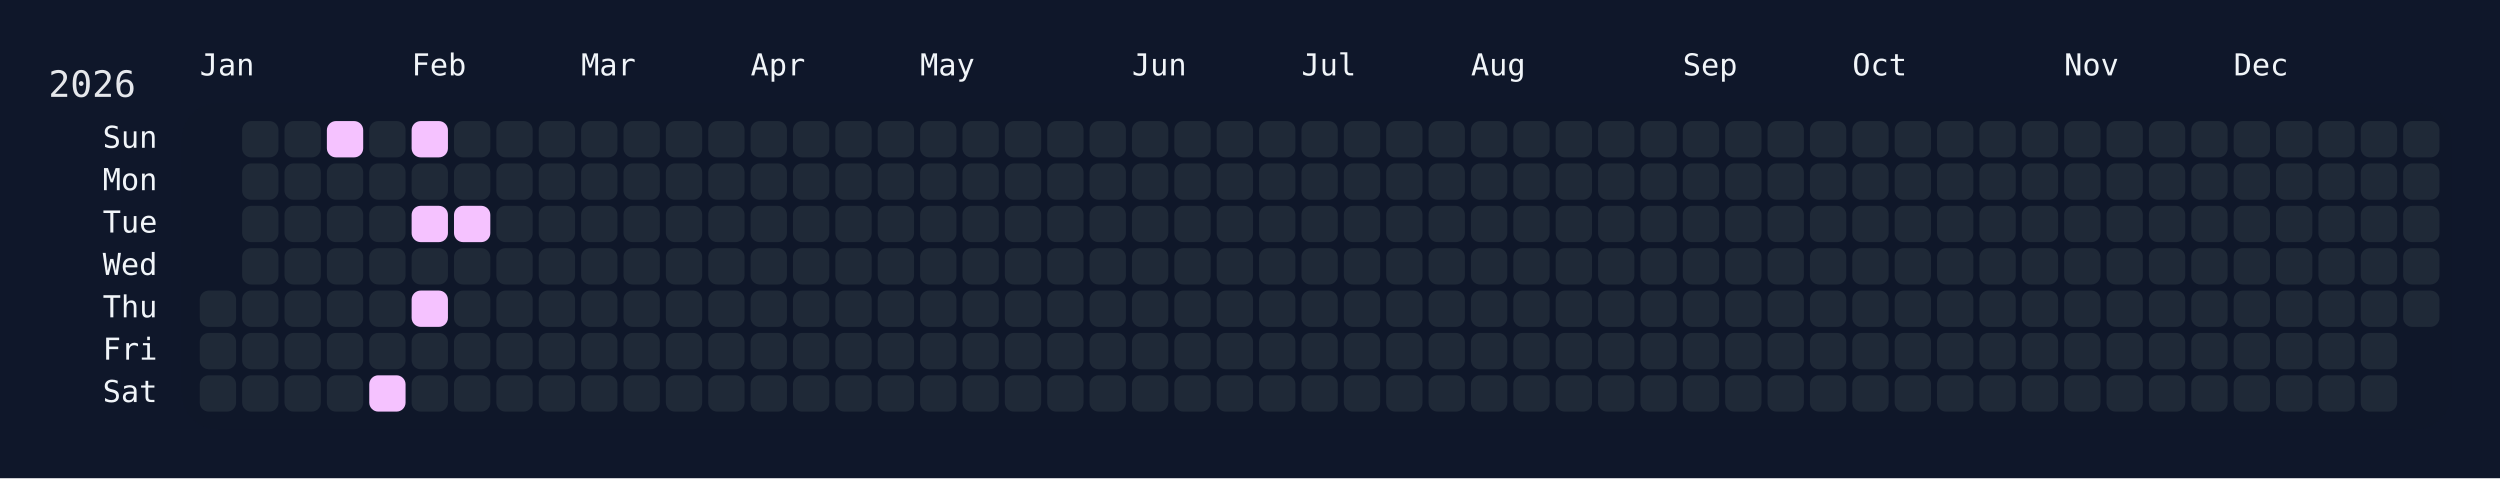
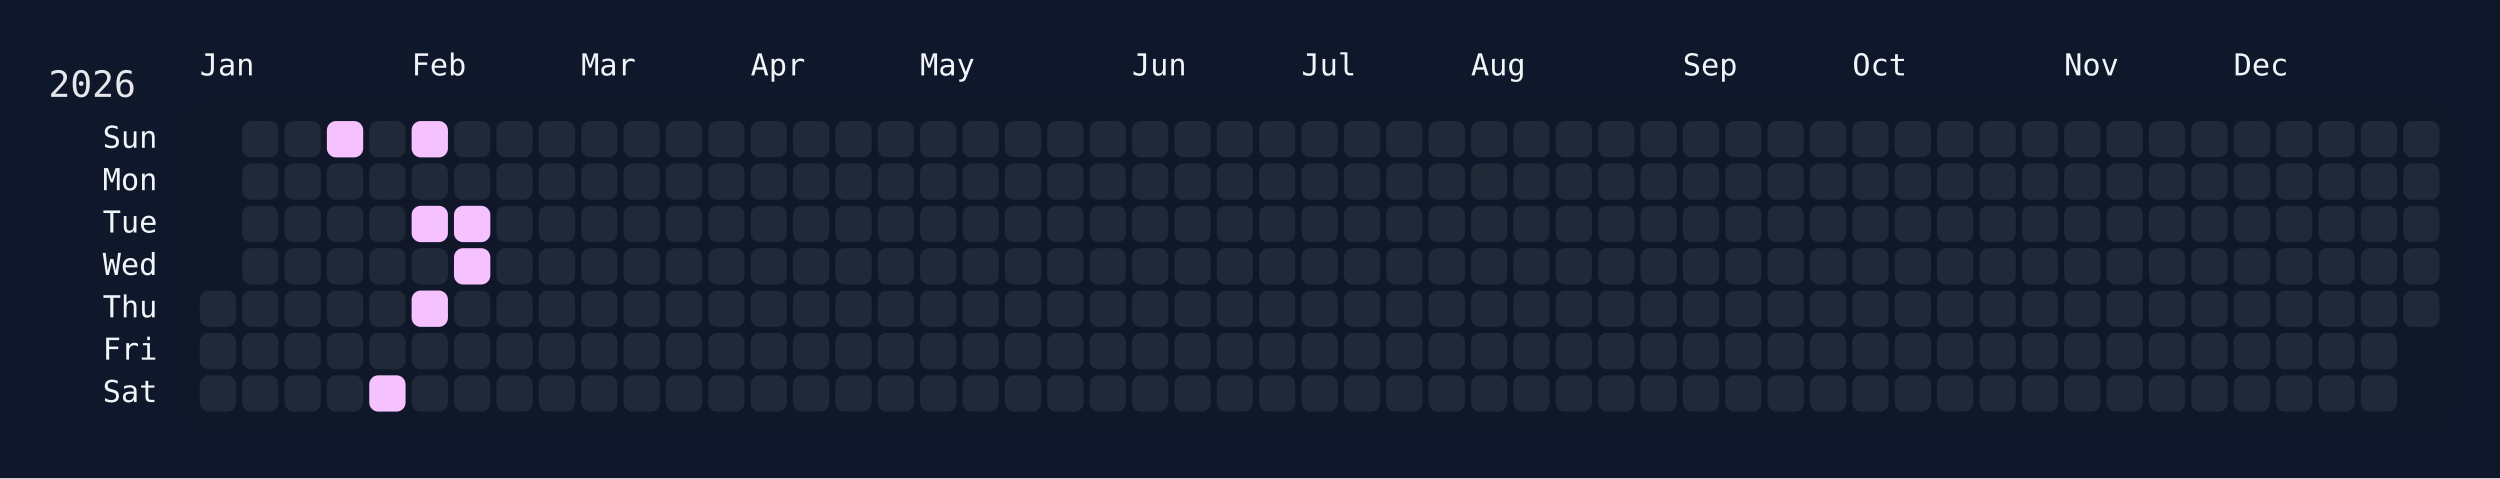
<svg xmlns="http://www.w3.org/2000/svg" width="826" height="158" viewBox="0 0 826 158">
  <rect width="826" height="158" fill="#0f172a" />
  <rect x="60" y="34" width="750" height="108" rx="12" ry="12" fill="rgba(15, 23, 42, 0.8)" />
  <text x="16" y="32" font-size="12" fill="#e5e7eb" font-family="JetBrains Mono, ui-monospace, SFMono-Regular, Menlo, Monaco, Consolas, monospace">2026</text>
  <text x="66" y="18" font-size="10" fill="#f1f5f9" font-family="JetBrains Mono, ui-monospace, SFMono-Regular, Menlo, Monaco, Consolas, monospace" dominant-baseline="hanging">Jan</text>
  <text x="136" y="18" font-size="10" fill="#f1f5f9" font-family="JetBrains Mono, ui-monospace, SFMono-Regular, Menlo, Monaco, Consolas, monospace" dominant-baseline="hanging">Feb</text>
  <text x="192" y="18" font-size="10" fill="#f1f5f9" font-family="JetBrains Mono, ui-monospace, SFMono-Regular, Menlo, Monaco, Consolas, monospace" dominant-baseline="hanging">Mar</text>
  <text x="248" y="18" font-size="10" fill="#f1f5f9" font-family="JetBrains Mono, ui-monospace, SFMono-Regular, Menlo, Monaco, Consolas, monospace" dominant-baseline="hanging">Apr</text>
  <text x="304" y="18" font-size="10" fill="#f1f5f9" font-family="JetBrains Mono, ui-monospace, SFMono-Regular, Menlo, Monaco, Consolas, monospace" dominant-baseline="hanging">May</text>
  <text x="374" y="18" font-size="10" fill="#f1f5f9" font-family="JetBrains Mono, ui-monospace, SFMono-Regular, Menlo, Monaco, Consolas, monospace" dominant-baseline="hanging">Jun</text>
  <text x="430" y="18" font-size="10" fill="#f1f5f9" font-family="JetBrains Mono, ui-monospace, SFMono-Regular, Menlo, Monaco, Consolas, monospace" dominant-baseline="hanging">Jul</text>
  <text x="486" y="18" font-size="10" fill="#f1f5f9" font-family="JetBrains Mono, ui-monospace, SFMono-Regular, Menlo, Monaco, Consolas, monospace" dominant-baseline="hanging">Aug</text>
  <text x="556" y="18" font-size="10" fill="#f1f5f9" font-family="JetBrains Mono, ui-monospace, SFMono-Regular, Menlo, Monaco, Consolas, monospace" dominant-baseline="hanging">Sep</text>
  <text x="612" y="18" font-size="10" fill="#f1f5f9" font-family="JetBrains Mono, ui-monospace, SFMono-Regular, Menlo, Monaco, Consolas, monospace" dominant-baseline="hanging">Oct</text>
  <text x="682" y="18" font-size="10" fill="#f1f5f9" font-family="JetBrains Mono, ui-monospace, SFMono-Regular, Menlo, Monaco, Consolas, monospace" dominant-baseline="hanging">Nov</text>
  <text x="738" y="18" font-size="10" fill="#f1f5f9" font-family="JetBrains Mono, ui-monospace, SFMono-Regular, Menlo, Monaco, Consolas, monospace" dominant-baseline="hanging">Dec</text>
  <text x="52" y="46.0" font-size="10" fill="#f1f5f9" font-family="JetBrains Mono, ui-monospace, SFMono-Regular, Menlo, Monaco, Consolas, monospace" text-anchor="end" dominant-baseline="middle">Sun</text>
  <text x="52" y="60.0" font-size="10" fill="#f1f5f9" font-family="JetBrains Mono, ui-monospace, SFMono-Regular, Menlo, Monaco, Consolas, monospace" text-anchor="end" dominant-baseline="middle">Mon</text>
  <text x="52" y="74.0" font-size="10" fill="#f1f5f9" font-family="JetBrains Mono, ui-monospace, SFMono-Regular, Menlo, Monaco, Consolas, monospace" text-anchor="end" dominant-baseline="middle">Tue</text>
  <text x="52" y="88.0" font-size="10" fill="#f1f5f9" font-family="JetBrains Mono, ui-monospace, SFMono-Regular, Menlo, Monaco, Consolas, monospace" text-anchor="end" dominant-baseline="middle">Wed</text>
  <text x="52" y="102.0" font-size="10" fill="#f1f5f9" font-family="JetBrains Mono, ui-monospace, SFMono-Regular, Menlo, Monaco, Consolas, monospace" text-anchor="end" dominant-baseline="middle">Thu</text>
  <text x="52" y="116.0" font-size="10" fill="#f1f5f9" font-family="JetBrains Mono, ui-monospace, SFMono-Regular, Menlo, Monaco, Consolas, monospace" text-anchor="end" dominant-baseline="middle">Fri</text>
  <text x="52" y="130.0" font-size="10" fill="#f1f5f9" font-family="JetBrains Mono, ui-monospace, SFMono-Regular, Menlo, Monaco, Consolas, monospace" text-anchor="end" dominant-baseline="middle">Sat</text>
  <g transform="translate(66,40)">
    <rect x="0" y="56" width="12" height="12" rx="3" ry="3" fill="#1f2937" data-date="2026-01-01" />
    <rect x="0" y="70" width="12" height="12" rx="3" ry="3" fill="#1f2937" data-date="2026-01-02" />
    <rect x="0" y="84" width="12" height="12" rx="3" ry="3" fill="#1f2937" data-date="2026-01-03" />
    <rect x="14" y="0" width="12" height="12" rx="3" ry="3" fill="#1f2937" data-date="2026-01-04" />
    <rect x="14" y="14" width="12" height="12" rx="3" ry="3" fill="#1f2937" data-date="2026-01-05" />
    <rect x="14" y="28" width="12" height="12" rx="3" ry="3" fill="#1f2937" data-date="2026-01-06" />
    <rect x="14" y="42" width="12" height="12" rx="3" ry="3" fill="#1f2937" data-date="2026-01-07" />
    <rect x="14" y="56" width="12" height="12" rx="3" ry="3" fill="#1f2937" data-date="2026-01-08" />
    <rect x="14" y="70" width="12" height="12" rx="3" ry="3" fill="#1f2937" data-date="2026-01-09" />
    <rect x="14" y="84" width="12" height="12" rx="3" ry="3" fill="#1f2937" data-date="2026-01-10" />
    <rect x="28" y="0" width="12" height="12" rx="3" ry="3" fill="#1f2937" data-date="2026-01-11" />
    <rect x="28" y="14" width="12" height="12" rx="3" ry="3" fill="#1f2937" data-date="2026-01-12" />
    <rect x="28" y="28" width="12" height="12" rx="3" ry="3" fill="#1f2937" data-date="2026-01-13" />
    <rect x="28" y="42" width="12" height="12" rx="3" ry="3" fill="#1f2937" data-date="2026-01-14" />
    <rect x="28" y="56" width="12" height="12" rx="3" ry="3" fill="#1f2937" data-date="2026-01-15" />
    <rect x="28" y="70" width="12" height="12" rx="3" ry="3" fill="#1f2937" data-date="2026-01-16" />
    <rect x="28" y="84" width="12" height="12" rx="3" ry="3" fill="#1f2937" data-date="2026-01-17" />
    <rect x="42" y="0" width="12" height="12" rx="3" ry="3" fill="#f5c2ff" data-date="2026-01-18" />
    <rect x="42" y="14" width="12" height="12" rx="3" ry="3" fill="#1f2937" data-date="2026-01-19" />
    <rect x="42" y="28" width="12" height="12" rx="3" ry="3" fill="#1f2937" data-date="2026-01-20" />
    <rect x="42" y="42" width="12" height="12" rx="3" ry="3" fill="#1f2937" data-date="2026-01-21" />
    <rect x="42" y="56" width="12" height="12" rx="3" ry="3" fill="#1f2937" data-date="2026-01-22" />
    <rect x="42" y="70" width="12" height="12" rx="3" ry="3" fill="#1f2937" data-date="2026-01-23" />
    <rect x="42" y="84" width="12" height="12" rx="3" ry="3" fill="#1f2937" data-date="2026-01-24" />
    <rect x="56" y="0" width="12" height="12" rx="3" ry="3" fill="#1f2937" data-date="2026-01-25" />
    <rect x="56" y="14" width="12" height="12" rx="3" ry="3" fill="#1f2937" data-date="2026-01-26" />
    <rect x="56" y="28" width="12" height="12" rx="3" ry="3" fill="#1f2937" data-date="2026-01-27" />
    <rect x="56" y="42" width="12" height="12" rx="3" ry="3" fill="#1f2937" data-date="2026-01-28" />
    <rect x="56" y="56" width="12" height="12" rx="3" ry="3" fill="#1f2937" data-date="2026-01-29" />
    <rect x="56" y="70" width="12" height="12" rx="3" ry="3" fill="#1f2937" data-date="2026-01-30" />
    <rect x="56" y="84" width="12" height="12" rx="3" ry="3" fill="#f5c2ff" data-date="2026-01-31" />
    <rect x="70" y="0" width="12" height="12" rx="3" ry="3" fill="#f5c2ff" data-date="2026-02-01" />
    <rect x="70" y="14" width="12" height="12" rx="3" ry="3" fill="#1f2937" data-date="2026-02-02" />
    <rect x="70" y="28" width="12" height="12" rx="3" ry="3" fill="#f5c2ff" data-date="2026-02-03" />
    <rect x="70" y="42" width="12" height="12" rx="3" ry="3" fill="#1f2937" data-date="2026-02-04" />
    <rect x="70" y="56" width="12" height="12" rx="3" ry="3" fill="#f5c2ff" data-date="2026-02-05" />
    <rect x="70" y="70" width="12" height="12" rx="3" ry="3" fill="#1f2937" data-date="2026-02-06" />
    <rect x="70" y="84" width="12" height="12" rx="3" ry="3" fill="#1f2937" data-date="2026-02-07" />
    <rect x="84" y="0" width="12" height="12" rx="3" ry="3" fill="#1f2937" data-date="2026-02-08" />
    <rect x="84" y="14" width="12" height="12" rx="3" ry="3" fill="#1f2937" data-date="2026-02-09" />
    <rect x="84" y="28" width="12" height="12" rx="3" ry="3" fill="#f5c2ff" data-date="2026-02-10" />
-     <rect x="84" y="42" width="12" height="12" rx="3" ry="3" fill="#1f2937" data-date="2026-02-11" />
+     <rect x="84" y="42" width="12" height="12" rx="3" ry="3" fill="#f5c2ff" data-date="2026-02-11" />
    <rect x="84" y="56" width="12" height="12" rx="3" ry="3" fill="#1f2937" data-date="2026-02-12" />
    <rect x="84" y="70" width="12" height="12" rx="3" ry="3" fill="#1f2937" data-date="2026-02-13" />
    <rect x="84" y="84" width="12" height="12" rx="3" ry="3" fill="#1f2937" data-date="2026-02-14" />
    <rect x="98" y="0" width="12" height="12" rx="3" ry="3" fill="#1f2937" data-date="2026-02-15" />
    <rect x="98" y="14" width="12" height="12" rx="3" ry="3" fill="#1f2937" data-date="2026-02-16" />
    <rect x="98" y="28" width="12" height="12" rx="3" ry="3" fill="#1f2937" data-date="2026-02-17" />
    <rect x="98" y="42" width="12" height="12" rx="3" ry="3" fill="#1f2937" data-date="2026-02-18" />
    <rect x="98" y="56" width="12" height="12" rx="3" ry="3" fill="#1f2937" data-date="2026-02-19" />
    <rect x="98" y="70" width="12" height="12" rx="3" ry="3" fill="#1f2937" data-date="2026-02-20" />
    <rect x="98" y="84" width="12" height="12" rx="3" ry="3" fill="#1f2937" data-date="2026-02-21" />
    <rect x="112" y="0" width="12" height="12" rx="3" ry="3" fill="#1f2937" data-date="2026-02-22" />
    <rect x="112" y="14" width="12" height="12" rx="3" ry="3" fill="#1f2937" data-date="2026-02-23" />
    <rect x="112" y="28" width="12" height="12" rx="3" ry="3" fill="#1f2937" data-date="2026-02-24" />
    <rect x="112" y="42" width="12" height="12" rx="3" ry="3" fill="#1f2937" data-date="2026-02-25" />
    <rect x="112" y="56" width="12" height="12" rx="3" ry="3" fill="#1f2937" data-date="2026-02-26" />
    <rect x="112" y="70" width="12" height="12" rx="3" ry="3" fill="#1f2937" data-date="2026-02-27" />
    <rect x="112" y="84" width="12" height="12" rx="3" ry="3" fill="#1f2937" data-date="2026-02-28" />
    <rect x="126" y="0" width="12" height="12" rx="3" ry="3" fill="#1f2937" data-date="2026-03-01" />
    <rect x="126" y="14" width="12" height="12" rx="3" ry="3" fill="#1f2937" data-date="2026-03-02" />
    <rect x="126" y="28" width="12" height="12" rx="3" ry="3" fill="#1f2937" data-date="2026-03-03" />
    <rect x="126" y="42" width="12" height="12" rx="3" ry="3" fill="#1f2937" data-date="2026-03-04" />
    <rect x="126" y="56" width="12" height="12" rx="3" ry="3" fill="#1f2937" data-date="2026-03-05" />
    <rect x="126" y="70" width="12" height="12" rx="3" ry="3" fill="#1f2937" data-date="2026-03-06" />
    <rect x="126" y="84" width="12" height="12" rx="3" ry="3" fill="#1f2937" data-date="2026-03-07" />
    <rect x="140" y="0" width="12" height="12" rx="3" ry="3" fill="#1f2937" data-date="2026-03-08" />
    <rect x="140" y="14" width="12" height="12" rx="3" ry="3" fill="#1f2937" data-date="2026-03-09" />
    <rect x="140" y="28" width="12" height="12" rx="3" ry="3" fill="#1f2937" data-date="2026-03-10" />
    <rect x="140" y="42" width="12" height="12" rx="3" ry="3" fill="#1f2937" data-date="2026-03-11" />
    <rect x="140" y="56" width="12" height="12" rx="3" ry="3" fill="#1f2937" data-date="2026-03-12" />
    <rect x="140" y="70" width="12" height="12" rx="3" ry="3" fill="#1f2937" data-date="2026-03-13" />
    <rect x="140" y="84" width="12" height="12" rx="3" ry="3" fill="#1f2937" data-date="2026-03-14" />
    <rect x="154" y="0" width="12" height="12" rx="3" ry="3" fill="#1f2937" data-date="2026-03-15" />
    <rect x="154" y="14" width="12" height="12" rx="3" ry="3" fill="#1f2937" data-date="2026-03-16" />
    <rect x="154" y="28" width="12" height="12" rx="3" ry="3" fill="#1f2937" data-date="2026-03-17" />
    <rect x="154" y="42" width="12" height="12" rx="3" ry="3" fill="#1f2937" data-date="2026-03-18" />
    <rect x="154" y="56" width="12" height="12" rx="3" ry="3" fill="#1f2937" data-date="2026-03-19" />
    <rect x="154" y="70" width="12" height="12" rx="3" ry="3" fill="#1f2937" data-date="2026-03-20" />
    <rect x="154" y="84" width="12" height="12" rx="3" ry="3" fill="#1f2937" data-date="2026-03-21" />
    <rect x="168" y="0" width="12" height="12" rx="3" ry="3" fill="#1f2937" data-date="2026-03-22" />
    <rect x="168" y="14" width="12" height="12" rx="3" ry="3" fill="#1f2937" data-date="2026-03-23" />
    <rect x="168" y="28" width="12" height="12" rx="3" ry="3" fill="#1f2937" data-date="2026-03-24" />
    <rect x="168" y="42" width="12" height="12" rx="3" ry="3" fill="#1f2937" data-date="2026-03-25" />
    <rect x="168" y="56" width="12" height="12" rx="3" ry="3" fill="#1f2937" data-date="2026-03-26" />
    <rect x="168" y="70" width="12" height="12" rx="3" ry="3" fill="#1f2937" data-date="2026-03-27" />
    <rect x="168" y="84" width="12" height="12" rx="3" ry="3" fill="#1f2937" data-date="2026-03-28" />
    <rect x="182" y="0" width="12" height="12" rx="3" ry="3" fill="#1f2937" data-date="2026-03-29" />
    <rect x="182" y="14" width="12" height="12" rx="3" ry="3" fill="#1f2937" data-date="2026-03-30" />
    <rect x="182" y="28" width="12" height="12" rx="3" ry="3" fill="#1f2937" data-date="2026-03-31" />
    <rect x="182" y="42" width="12" height="12" rx="3" ry="3" fill="#1f2937" data-date="2026-04-01" />
    <rect x="182" y="56" width="12" height="12" rx="3" ry="3" fill="#1f2937" data-date="2026-04-02" />
    <rect x="182" y="70" width="12" height="12" rx="3" ry="3" fill="#1f2937" data-date="2026-04-03" />
    <rect x="182" y="84" width="12" height="12" rx="3" ry="3" fill="#1f2937" data-date="2026-04-04" />
    <rect x="196" y="0" width="12" height="12" rx="3" ry="3" fill="#1f2937" data-date="2026-04-05" />
    <rect x="196" y="14" width="12" height="12" rx="3" ry="3" fill="#1f2937" data-date="2026-04-06" />
    <rect x="196" y="28" width="12" height="12" rx="3" ry="3" fill="#1f2937" data-date="2026-04-07" />
    <rect x="196" y="42" width="12" height="12" rx="3" ry="3" fill="#1f2937" data-date="2026-04-08" />
    <rect x="196" y="56" width="12" height="12" rx="3" ry="3" fill="#1f2937" data-date="2026-04-09" />
    <rect x="196" y="70" width="12" height="12" rx="3" ry="3" fill="#1f2937" data-date="2026-04-10" />
    <rect x="196" y="84" width="12" height="12" rx="3" ry="3" fill="#1f2937" data-date="2026-04-11" />
    <rect x="210" y="0" width="12" height="12" rx="3" ry="3" fill="#1f2937" data-date="2026-04-12" />
    <rect x="210" y="14" width="12" height="12" rx="3" ry="3" fill="#1f2937" data-date="2026-04-13" />
    <rect x="210" y="28" width="12" height="12" rx="3" ry="3" fill="#1f2937" data-date="2026-04-14" />
    <rect x="210" y="42" width="12" height="12" rx="3" ry="3" fill="#1f2937" data-date="2026-04-15" />
    <rect x="210" y="56" width="12" height="12" rx="3" ry="3" fill="#1f2937" data-date="2026-04-16" />
    <rect x="210" y="70" width="12" height="12" rx="3" ry="3" fill="#1f2937" data-date="2026-04-17" />
    <rect x="210" y="84" width="12" height="12" rx="3" ry="3" fill="#1f2937" data-date="2026-04-18" />
    <rect x="224" y="0" width="12" height="12" rx="3" ry="3" fill="#1f2937" data-date="2026-04-19" />
    <rect x="224" y="14" width="12" height="12" rx="3" ry="3" fill="#1f2937" data-date="2026-04-20" />
    <rect x="224" y="28" width="12" height="12" rx="3" ry="3" fill="#1f2937" data-date="2026-04-21" />
    <rect x="224" y="42" width="12" height="12" rx="3" ry="3" fill="#1f2937" data-date="2026-04-22" />
    <rect x="224" y="56" width="12" height="12" rx="3" ry="3" fill="#1f2937" data-date="2026-04-23" />
    <rect x="224" y="70" width="12" height="12" rx="3" ry="3" fill="#1f2937" data-date="2026-04-24" />
    <rect x="224" y="84" width="12" height="12" rx="3" ry="3" fill="#1f2937" data-date="2026-04-25" />
    <rect x="238" y="0" width="12" height="12" rx="3" ry="3" fill="#1f2937" data-date="2026-04-26" />
    <rect x="238" y="14" width="12" height="12" rx="3" ry="3" fill="#1f2937" data-date="2026-04-27" />
    <rect x="238" y="28" width="12" height="12" rx="3" ry="3" fill="#1f2937" data-date="2026-04-28" />
    <rect x="238" y="42" width="12" height="12" rx="3" ry="3" fill="#1f2937" data-date="2026-04-29" />
    <rect x="238" y="56" width="12" height="12" rx="3" ry="3" fill="#1f2937" data-date="2026-04-30" />
    <rect x="238" y="70" width="12" height="12" rx="3" ry="3" fill="#1f2937" data-date="2026-05-01" />
    <rect x="238" y="84" width="12" height="12" rx="3" ry="3" fill="#1f2937" data-date="2026-05-02" />
    <rect x="252" y="0" width="12" height="12" rx="3" ry="3" fill="#1f2937" data-date="2026-05-03" />
    <rect x="252" y="14" width="12" height="12" rx="3" ry="3" fill="#1f2937" data-date="2026-05-04" />
    <rect x="252" y="28" width="12" height="12" rx="3" ry="3" fill="#1f2937" data-date="2026-05-05" />
    <rect x="252" y="42" width="12" height="12" rx="3" ry="3" fill="#1f2937" data-date="2026-05-06" />
    <rect x="252" y="56" width="12" height="12" rx="3" ry="3" fill="#1f2937" data-date="2026-05-07" />
    <rect x="252" y="70" width="12" height="12" rx="3" ry="3" fill="#1f2937" data-date="2026-05-08" />
    <rect x="252" y="84" width="12" height="12" rx="3" ry="3" fill="#1f2937" data-date="2026-05-09" />
    <rect x="266" y="0" width="12" height="12" rx="3" ry="3" fill="#1f2937" data-date="2026-05-10" />
    <rect x="266" y="14" width="12" height="12" rx="3" ry="3" fill="#1f2937" data-date="2026-05-11" />
    <rect x="266" y="28" width="12" height="12" rx="3" ry="3" fill="#1f2937" data-date="2026-05-12" />
    <rect x="266" y="42" width="12" height="12" rx="3" ry="3" fill="#1f2937" data-date="2026-05-13" />
    <rect x="266" y="56" width="12" height="12" rx="3" ry="3" fill="#1f2937" data-date="2026-05-14" />
    <rect x="266" y="70" width="12" height="12" rx="3" ry="3" fill="#1f2937" data-date="2026-05-15" />
    <rect x="266" y="84" width="12" height="12" rx="3" ry="3" fill="#1f2937" data-date="2026-05-16" />
    <rect x="280" y="0" width="12" height="12" rx="3" ry="3" fill="#1f2937" data-date="2026-05-17" />
    <rect x="280" y="14" width="12" height="12" rx="3" ry="3" fill="#1f2937" data-date="2026-05-18" />
    <rect x="280" y="28" width="12" height="12" rx="3" ry="3" fill="#1f2937" data-date="2026-05-19" />
    <rect x="280" y="42" width="12" height="12" rx="3" ry="3" fill="#1f2937" data-date="2026-05-20" />
    <rect x="280" y="56" width="12" height="12" rx="3" ry="3" fill="#1f2937" data-date="2026-05-21" />
    <rect x="280" y="70" width="12" height="12" rx="3" ry="3" fill="#1f2937" data-date="2026-05-22" />
    <rect x="280" y="84" width="12" height="12" rx="3" ry="3" fill="#1f2937" data-date="2026-05-23" />
    <rect x="294" y="0" width="12" height="12" rx="3" ry="3" fill="#1f2937" data-date="2026-05-24" />
    <rect x="294" y="14" width="12" height="12" rx="3" ry="3" fill="#1f2937" data-date="2026-05-25" />
    <rect x="294" y="28" width="12" height="12" rx="3" ry="3" fill="#1f2937" data-date="2026-05-26" />
    <rect x="294" y="42" width="12" height="12" rx="3" ry="3" fill="#1f2937" data-date="2026-05-27" />
    <rect x="294" y="56" width="12" height="12" rx="3" ry="3" fill="#1f2937" data-date="2026-05-28" />
    <rect x="294" y="70" width="12" height="12" rx="3" ry="3" fill="#1f2937" data-date="2026-05-29" />
    <rect x="294" y="84" width="12" height="12" rx="3" ry="3" fill="#1f2937" data-date="2026-05-30" />
    <rect x="308" y="0" width="12" height="12" rx="3" ry="3" fill="#1f2937" data-date="2026-05-31" />
    <rect x="308" y="14" width="12" height="12" rx="3" ry="3" fill="#1f2937" data-date="2026-06-01" />
    <rect x="308" y="28" width="12" height="12" rx="3" ry="3" fill="#1f2937" data-date="2026-06-02" />
    <rect x="308" y="42" width="12" height="12" rx="3" ry="3" fill="#1f2937" data-date="2026-06-03" />
    <rect x="308" y="56" width="12" height="12" rx="3" ry="3" fill="#1f2937" data-date="2026-06-04" />
    <rect x="308" y="70" width="12" height="12" rx="3" ry="3" fill="#1f2937" data-date="2026-06-05" />
    <rect x="308" y="84" width="12" height="12" rx="3" ry="3" fill="#1f2937" data-date="2026-06-06" />
    <rect x="322" y="0" width="12" height="12" rx="3" ry="3" fill="#1f2937" data-date="2026-06-07" />
    <rect x="322" y="14" width="12" height="12" rx="3" ry="3" fill="#1f2937" data-date="2026-06-08" />
    <rect x="322" y="28" width="12" height="12" rx="3" ry="3" fill="#1f2937" data-date="2026-06-09" />
    <rect x="322" y="42" width="12" height="12" rx="3" ry="3" fill="#1f2937" data-date="2026-06-10" />
    <rect x="322" y="56" width="12" height="12" rx="3" ry="3" fill="#1f2937" data-date="2026-06-11" />
    <rect x="322" y="70" width="12" height="12" rx="3" ry="3" fill="#1f2937" data-date="2026-06-12" />
    <rect x="322" y="84" width="12" height="12" rx="3" ry="3" fill="#1f2937" data-date="2026-06-13" />
    <rect x="336" y="0" width="12" height="12" rx="3" ry="3" fill="#1f2937" data-date="2026-06-14" />
    <rect x="336" y="14" width="12" height="12" rx="3" ry="3" fill="#1f2937" data-date="2026-06-15" />
    <rect x="336" y="28" width="12" height="12" rx="3" ry="3" fill="#1f2937" data-date="2026-06-16" />
    <rect x="336" y="42" width="12" height="12" rx="3" ry="3" fill="#1f2937" data-date="2026-06-17" />
    <rect x="336" y="56" width="12" height="12" rx="3" ry="3" fill="#1f2937" data-date="2026-06-18" />
    <rect x="336" y="70" width="12" height="12" rx="3" ry="3" fill="#1f2937" data-date="2026-06-19" />
    <rect x="336" y="84" width="12" height="12" rx="3" ry="3" fill="#1f2937" data-date="2026-06-20" />
    <rect x="350" y="0" width="12" height="12" rx="3" ry="3" fill="#1f2937" data-date="2026-06-21" />
    <rect x="350" y="14" width="12" height="12" rx="3" ry="3" fill="#1f2937" data-date="2026-06-22" />
    <rect x="350" y="28" width="12" height="12" rx="3" ry="3" fill="#1f2937" data-date="2026-06-23" />
    <rect x="350" y="42" width="12" height="12" rx="3" ry="3" fill="#1f2937" data-date="2026-06-24" />
    <rect x="350" y="56" width="12" height="12" rx="3" ry="3" fill="#1f2937" data-date="2026-06-25" />
    <rect x="350" y="70" width="12" height="12" rx="3" ry="3" fill="#1f2937" data-date="2026-06-26" />
    <rect x="350" y="84" width="12" height="12" rx="3" ry="3" fill="#1f2937" data-date="2026-06-27" />
    <rect x="364" y="0" width="12" height="12" rx="3" ry="3" fill="#1f2937" data-date="2026-06-28" />
    <rect x="364" y="14" width="12" height="12" rx="3" ry="3" fill="#1f2937" data-date="2026-06-29" />
    <rect x="364" y="28" width="12" height="12" rx="3" ry="3" fill="#1f2937" data-date="2026-06-30" />
    <rect x="364" y="42" width="12" height="12" rx="3" ry="3" fill="#1f2937" data-date="2026-07-01" />
    <rect x="364" y="56" width="12" height="12" rx="3" ry="3" fill="#1f2937" data-date="2026-07-02" />
    <rect x="364" y="70" width="12" height="12" rx="3" ry="3" fill="#1f2937" data-date="2026-07-03" />
    <rect x="364" y="84" width="12" height="12" rx="3" ry="3" fill="#1f2937" data-date="2026-07-04" />
    <rect x="378" y="0" width="12" height="12" rx="3" ry="3" fill="#1f2937" data-date="2026-07-05" />
    <rect x="378" y="14" width="12" height="12" rx="3" ry="3" fill="#1f2937" data-date="2026-07-06" />
    <rect x="378" y="28" width="12" height="12" rx="3" ry="3" fill="#1f2937" data-date="2026-07-07" />
    <rect x="378" y="42" width="12" height="12" rx="3" ry="3" fill="#1f2937" data-date="2026-07-08" />
    <rect x="378" y="56" width="12" height="12" rx="3" ry="3" fill="#1f2937" data-date="2026-07-09" />
    <rect x="378" y="70" width="12" height="12" rx="3" ry="3" fill="#1f2937" data-date="2026-07-10" />
    <rect x="378" y="84" width="12" height="12" rx="3" ry="3" fill="#1f2937" data-date="2026-07-11" />
    <rect x="392" y="0" width="12" height="12" rx="3" ry="3" fill="#1f2937" data-date="2026-07-12" />
    <rect x="392" y="14" width="12" height="12" rx="3" ry="3" fill="#1f2937" data-date="2026-07-13" />
    <rect x="392" y="28" width="12" height="12" rx="3" ry="3" fill="#1f2937" data-date="2026-07-14" />
    <rect x="392" y="42" width="12" height="12" rx="3" ry="3" fill="#1f2937" data-date="2026-07-15" />
    <rect x="392" y="56" width="12" height="12" rx="3" ry="3" fill="#1f2937" data-date="2026-07-16" />
    <rect x="392" y="70" width="12" height="12" rx="3" ry="3" fill="#1f2937" data-date="2026-07-17" />
    <rect x="392" y="84" width="12" height="12" rx="3" ry="3" fill="#1f2937" data-date="2026-07-18" />
    <rect x="406" y="0" width="12" height="12" rx="3" ry="3" fill="#1f2937" data-date="2026-07-19" />
    <rect x="406" y="14" width="12" height="12" rx="3" ry="3" fill="#1f2937" data-date="2026-07-20" />
    <rect x="406" y="28" width="12" height="12" rx="3" ry="3" fill="#1f2937" data-date="2026-07-21" />
    <rect x="406" y="42" width="12" height="12" rx="3" ry="3" fill="#1f2937" data-date="2026-07-22" />
    <rect x="406" y="56" width="12" height="12" rx="3" ry="3" fill="#1f2937" data-date="2026-07-23" />
    <rect x="406" y="70" width="12" height="12" rx="3" ry="3" fill="#1f2937" data-date="2026-07-24" />
    <rect x="406" y="84" width="12" height="12" rx="3" ry="3" fill="#1f2937" data-date="2026-07-25" />
    <rect x="420" y="0" width="12" height="12" rx="3" ry="3" fill="#1f2937" data-date="2026-07-26" />
    <rect x="420" y="14" width="12" height="12" rx="3" ry="3" fill="#1f2937" data-date="2026-07-27" />
    <rect x="420" y="28" width="12" height="12" rx="3" ry="3" fill="#1f2937" data-date="2026-07-28" />
    <rect x="420" y="42" width="12" height="12" rx="3" ry="3" fill="#1f2937" data-date="2026-07-29" />
    <rect x="420" y="56" width="12" height="12" rx="3" ry="3" fill="#1f2937" data-date="2026-07-30" />
    <rect x="420" y="70" width="12" height="12" rx="3" ry="3" fill="#1f2937" data-date="2026-07-31" />
    <rect x="420" y="84" width="12" height="12" rx="3" ry="3" fill="#1f2937" data-date="2026-08-01" />
    <rect x="434" y="0" width="12" height="12" rx="3" ry="3" fill="#1f2937" data-date="2026-08-02" />
    <rect x="434" y="14" width="12" height="12" rx="3" ry="3" fill="#1f2937" data-date="2026-08-03" />
    <rect x="434" y="28" width="12" height="12" rx="3" ry="3" fill="#1f2937" data-date="2026-08-04" />
    <rect x="434" y="42" width="12" height="12" rx="3" ry="3" fill="#1f2937" data-date="2026-08-05" />
    <rect x="434" y="56" width="12" height="12" rx="3" ry="3" fill="#1f2937" data-date="2026-08-06" />
    <rect x="434" y="70" width="12" height="12" rx="3" ry="3" fill="#1f2937" data-date="2026-08-07" />
    <rect x="434" y="84" width="12" height="12" rx="3" ry="3" fill="#1f2937" data-date="2026-08-08" />
    <rect x="448" y="0" width="12" height="12" rx="3" ry="3" fill="#1f2937" data-date="2026-08-09" />
    <rect x="448" y="14" width="12" height="12" rx="3" ry="3" fill="#1f2937" data-date="2026-08-10" />
    <rect x="448" y="28" width="12" height="12" rx="3" ry="3" fill="#1f2937" data-date="2026-08-11" />
    <rect x="448" y="42" width="12" height="12" rx="3" ry="3" fill="#1f2937" data-date="2026-08-12" />
    <rect x="448" y="56" width="12" height="12" rx="3" ry="3" fill="#1f2937" data-date="2026-08-13" />
    <rect x="448" y="70" width="12" height="12" rx="3" ry="3" fill="#1f2937" data-date="2026-08-14" />
    <rect x="448" y="84" width="12" height="12" rx="3" ry="3" fill="#1f2937" data-date="2026-08-15" />
    <rect x="462" y="0" width="12" height="12" rx="3" ry="3" fill="#1f2937" data-date="2026-08-16" />
    <rect x="462" y="14" width="12" height="12" rx="3" ry="3" fill="#1f2937" data-date="2026-08-17" />
    <rect x="462" y="28" width="12" height="12" rx="3" ry="3" fill="#1f2937" data-date="2026-08-18" />
    <rect x="462" y="42" width="12" height="12" rx="3" ry="3" fill="#1f2937" data-date="2026-08-19" />
    <rect x="462" y="56" width="12" height="12" rx="3" ry="3" fill="#1f2937" data-date="2026-08-20" />
    <rect x="462" y="70" width="12" height="12" rx="3" ry="3" fill="#1f2937" data-date="2026-08-21" />
    <rect x="462" y="84" width="12" height="12" rx="3" ry="3" fill="#1f2937" data-date="2026-08-22" />
    <rect x="476" y="0" width="12" height="12" rx="3" ry="3" fill="#1f2937" data-date="2026-08-23" />
    <rect x="476" y="14" width="12" height="12" rx="3" ry="3" fill="#1f2937" data-date="2026-08-24" />
    <rect x="476" y="28" width="12" height="12" rx="3" ry="3" fill="#1f2937" data-date="2026-08-25" />
    <rect x="476" y="42" width="12" height="12" rx="3" ry="3" fill="#1f2937" data-date="2026-08-26" />
    <rect x="476" y="56" width="12" height="12" rx="3" ry="3" fill="#1f2937" data-date="2026-08-27" />
    <rect x="476" y="70" width="12" height="12" rx="3" ry="3" fill="#1f2937" data-date="2026-08-28" />
    <rect x="476" y="84" width="12" height="12" rx="3" ry="3" fill="#1f2937" data-date="2026-08-29" />
    <rect x="490" y="0" width="12" height="12" rx="3" ry="3" fill="#1f2937" data-date="2026-08-30" />
    <rect x="490" y="14" width="12" height="12" rx="3" ry="3" fill="#1f2937" data-date="2026-08-31" />
    <rect x="490" y="28" width="12" height="12" rx="3" ry="3" fill="#1f2937" data-date="2026-09-01" />
    <rect x="490" y="42" width="12" height="12" rx="3" ry="3" fill="#1f2937" data-date="2026-09-02" />
    <rect x="490" y="56" width="12" height="12" rx="3" ry="3" fill="#1f2937" data-date="2026-09-03" />
    <rect x="490" y="70" width="12" height="12" rx="3" ry="3" fill="#1f2937" data-date="2026-09-04" />
    <rect x="490" y="84" width="12" height="12" rx="3" ry="3" fill="#1f2937" data-date="2026-09-05" />
    <rect x="504" y="0" width="12" height="12" rx="3" ry="3" fill="#1f2937" data-date="2026-09-06" />
    <rect x="504" y="14" width="12" height="12" rx="3" ry="3" fill="#1f2937" data-date="2026-09-07" />
    <rect x="504" y="28" width="12" height="12" rx="3" ry="3" fill="#1f2937" data-date="2026-09-08" />
    <rect x="504" y="42" width="12" height="12" rx="3" ry="3" fill="#1f2937" data-date="2026-09-09" />
    <rect x="504" y="56" width="12" height="12" rx="3" ry="3" fill="#1f2937" data-date="2026-09-10" />
    <rect x="504" y="70" width="12" height="12" rx="3" ry="3" fill="#1f2937" data-date="2026-09-11" />
    <rect x="504" y="84" width="12" height="12" rx="3" ry="3" fill="#1f2937" data-date="2026-09-12" />
    <rect x="518" y="0" width="12" height="12" rx="3" ry="3" fill="#1f2937" data-date="2026-09-13" />
    <rect x="518" y="14" width="12" height="12" rx="3" ry="3" fill="#1f2937" data-date="2026-09-14" />
    <rect x="518" y="28" width="12" height="12" rx="3" ry="3" fill="#1f2937" data-date="2026-09-15" />
    <rect x="518" y="42" width="12" height="12" rx="3" ry="3" fill="#1f2937" data-date="2026-09-16" />
    <rect x="518" y="56" width="12" height="12" rx="3" ry="3" fill="#1f2937" data-date="2026-09-17" />
    <rect x="518" y="70" width="12" height="12" rx="3" ry="3" fill="#1f2937" data-date="2026-09-18" />
    <rect x="518" y="84" width="12" height="12" rx="3" ry="3" fill="#1f2937" data-date="2026-09-19" />
    <rect x="532" y="0" width="12" height="12" rx="3" ry="3" fill="#1f2937" data-date="2026-09-20" />
    <rect x="532" y="14" width="12" height="12" rx="3" ry="3" fill="#1f2937" data-date="2026-09-21" />
    <rect x="532" y="28" width="12" height="12" rx="3" ry="3" fill="#1f2937" data-date="2026-09-22" />
    <rect x="532" y="42" width="12" height="12" rx="3" ry="3" fill="#1f2937" data-date="2026-09-23" />
    <rect x="532" y="56" width="12" height="12" rx="3" ry="3" fill="#1f2937" data-date="2026-09-24" />
    <rect x="532" y="70" width="12" height="12" rx="3" ry="3" fill="#1f2937" data-date="2026-09-25" />
    <rect x="532" y="84" width="12" height="12" rx="3" ry="3" fill="#1f2937" data-date="2026-09-26" />
    <rect x="546" y="0" width="12" height="12" rx="3" ry="3" fill="#1f2937" data-date="2026-09-27" />
    <rect x="546" y="14" width="12" height="12" rx="3" ry="3" fill="#1f2937" data-date="2026-09-28" />
    <rect x="546" y="28" width="12" height="12" rx="3" ry="3" fill="#1f2937" data-date="2026-09-29" />
    <rect x="546" y="42" width="12" height="12" rx="3" ry="3" fill="#1f2937" data-date="2026-09-30" />
    <rect x="546" y="56" width="12" height="12" rx="3" ry="3" fill="#1f2937" data-date="2026-10-01" />
    <rect x="546" y="70" width="12" height="12" rx="3" ry="3" fill="#1f2937" data-date="2026-10-02" />
    <rect x="546" y="84" width="12" height="12" rx="3" ry="3" fill="#1f2937" data-date="2026-10-03" />
    <rect x="560" y="0" width="12" height="12" rx="3" ry="3" fill="#1f2937" data-date="2026-10-04" />
    <rect x="560" y="14" width="12" height="12" rx="3" ry="3" fill="#1f2937" data-date="2026-10-05" />
    <rect x="560" y="28" width="12" height="12" rx="3" ry="3" fill="#1f2937" data-date="2026-10-06" />
    <rect x="560" y="42" width="12" height="12" rx="3" ry="3" fill="#1f2937" data-date="2026-10-07" />
    <rect x="560" y="56" width="12" height="12" rx="3" ry="3" fill="#1f2937" data-date="2026-10-08" />
    <rect x="560" y="70" width="12" height="12" rx="3" ry="3" fill="#1f2937" data-date="2026-10-09" />
    <rect x="560" y="84" width="12" height="12" rx="3" ry="3" fill="#1f2937" data-date="2026-10-10" />
    <rect x="574" y="0" width="12" height="12" rx="3" ry="3" fill="#1f2937" data-date="2026-10-11" />
    <rect x="574" y="14" width="12" height="12" rx="3" ry="3" fill="#1f2937" data-date="2026-10-12" />
    <rect x="574" y="28" width="12" height="12" rx="3" ry="3" fill="#1f2937" data-date="2026-10-13" />
    <rect x="574" y="42" width="12" height="12" rx="3" ry="3" fill="#1f2937" data-date="2026-10-14" />
    <rect x="574" y="56" width="12" height="12" rx="3" ry="3" fill="#1f2937" data-date="2026-10-15" />
    <rect x="574" y="70" width="12" height="12" rx="3" ry="3" fill="#1f2937" data-date="2026-10-16" />
    <rect x="574" y="84" width="12" height="12" rx="3" ry="3" fill="#1f2937" data-date="2026-10-17" />
    <rect x="588" y="0" width="12" height="12" rx="3" ry="3" fill="#1f2937" data-date="2026-10-18" />
    <rect x="588" y="14" width="12" height="12" rx="3" ry="3" fill="#1f2937" data-date="2026-10-19" />
    <rect x="588" y="28" width="12" height="12" rx="3" ry="3" fill="#1f2937" data-date="2026-10-20" />
    <rect x="588" y="42" width="12" height="12" rx="3" ry="3" fill="#1f2937" data-date="2026-10-21" />
    <rect x="588" y="56" width="12" height="12" rx="3" ry="3" fill="#1f2937" data-date="2026-10-22" />
    <rect x="588" y="70" width="12" height="12" rx="3" ry="3" fill="#1f2937" data-date="2026-10-23" />
    <rect x="588" y="84" width="12" height="12" rx="3" ry="3" fill="#1f2937" data-date="2026-10-24" />
    <rect x="602" y="0" width="12" height="12" rx="3" ry="3" fill="#1f2937" data-date="2026-10-25" />
    <rect x="602" y="14" width="12" height="12" rx="3" ry="3" fill="#1f2937" data-date="2026-10-26" />
    <rect x="602" y="28" width="12" height="12" rx="3" ry="3" fill="#1f2937" data-date="2026-10-27" />
    <rect x="602" y="42" width="12" height="12" rx="3" ry="3" fill="#1f2937" data-date="2026-10-28" />
    <rect x="602" y="56" width="12" height="12" rx="3" ry="3" fill="#1f2937" data-date="2026-10-29" />
    <rect x="602" y="70" width="12" height="12" rx="3" ry="3" fill="#1f2937" data-date="2026-10-30" />
    <rect x="602" y="84" width="12" height="12" rx="3" ry="3" fill="#1f2937" data-date="2026-10-31" />
    <rect x="616" y="0" width="12" height="12" rx="3" ry="3" fill="#1f2937" data-date="2026-11-01" />
    <rect x="616" y="14" width="12" height="12" rx="3" ry="3" fill="#1f2937" data-date="2026-11-02" />
    <rect x="616" y="28" width="12" height="12" rx="3" ry="3" fill="#1f2937" data-date="2026-11-03" />
    <rect x="616" y="42" width="12" height="12" rx="3" ry="3" fill="#1f2937" data-date="2026-11-04" />
    <rect x="616" y="56" width="12" height="12" rx="3" ry="3" fill="#1f2937" data-date="2026-11-05" />
    <rect x="616" y="70" width="12" height="12" rx="3" ry="3" fill="#1f2937" data-date="2026-11-06" />
    <rect x="616" y="84" width="12" height="12" rx="3" ry="3" fill="#1f2937" data-date="2026-11-07" />
    <rect x="630" y="0" width="12" height="12" rx="3" ry="3" fill="#1f2937" data-date="2026-11-08" />
    <rect x="630" y="14" width="12" height="12" rx="3" ry="3" fill="#1f2937" data-date="2026-11-09" />
    <rect x="630" y="28" width="12" height="12" rx="3" ry="3" fill="#1f2937" data-date="2026-11-10" />
    <rect x="630" y="42" width="12" height="12" rx="3" ry="3" fill="#1f2937" data-date="2026-11-11" />
    <rect x="630" y="56" width="12" height="12" rx="3" ry="3" fill="#1f2937" data-date="2026-11-12" />
    <rect x="630" y="70" width="12" height="12" rx="3" ry="3" fill="#1f2937" data-date="2026-11-13" />
    <rect x="630" y="84" width="12" height="12" rx="3" ry="3" fill="#1f2937" data-date="2026-11-14" />
    <rect x="644" y="0" width="12" height="12" rx="3" ry="3" fill="#1f2937" data-date="2026-11-15" />
    <rect x="644" y="14" width="12" height="12" rx="3" ry="3" fill="#1f2937" data-date="2026-11-16" />
    <rect x="644" y="28" width="12" height="12" rx="3" ry="3" fill="#1f2937" data-date="2026-11-17" />
    <rect x="644" y="42" width="12" height="12" rx="3" ry="3" fill="#1f2937" data-date="2026-11-18" />
    <rect x="644" y="56" width="12" height="12" rx="3" ry="3" fill="#1f2937" data-date="2026-11-19" />
    <rect x="644" y="70" width="12" height="12" rx="3" ry="3" fill="#1f2937" data-date="2026-11-20" />
    <rect x="644" y="84" width="12" height="12" rx="3" ry="3" fill="#1f2937" data-date="2026-11-21" />
    <rect x="658" y="0" width="12" height="12" rx="3" ry="3" fill="#1f2937" data-date="2026-11-22" />
    <rect x="658" y="14" width="12" height="12" rx="3" ry="3" fill="#1f2937" data-date="2026-11-23" />
    <rect x="658" y="28" width="12" height="12" rx="3" ry="3" fill="#1f2937" data-date="2026-11-24" />
    <rect x="658" y="42" width="12" height="12" rx="3" ry="3" fill="#1f2937" data-date="2026-11-25" />
    <rect x="658" y="56" width="12" height="12" rx="3" ry="3" fill="#1f2937" data-date="2026-11-26" />
    <rect x="658" y="70" width="12" height="12" rx="3" ry="3" fill="#1f2937" data-date="2026-11-27" />
    <rect x="658" y="84" width="12" height="12" rx="3" ry="3" fill="#1f2937" data-date="2026-11-28" />
    <rect x="672" y="0" width="12" height="12" rx="3" ry="3" fill="#1f2937" data-date="2026-11-29" />
    <rect x="672" y="14" width="12" height="12" rx="3" ry="3" fill="#1f2937" data-date="2026-11-30" />
    <rect x="672" y="28" width="12" height="12" rx="3" ry="3" fill="#1f2937" data-date="2026-12-01" />
    <rect x="672" y="42" width="12" height="12" rx="3" ry="3" fill="#1f2937" data-date="2026-12-02" />
    <rect x="672" y="56" width="12" height="12" rx="3" ry="3" fill="#1f2937" data-date="2026-12-03" />
    <rect x="672" y="70" width="12" height="12" rx="3" ry="3" fill="#1f2937" data-date="2026-12-04" />
    <rect x="672" y="84" width="12" height="12" rx="3" ry="3" fill="#1f2937" data-date="2026-12-05" />
    <rect x="686" y="0" width="12" height="12" rx="3" ry="3" fill="#1f2937" data-date="2026-12-06" />
    <rect x="686" y="14" width="12" height="12" rx="3" ry="3" fill="#1f2937" data-date="2026-12-07" />
    <rect x="686" y="28" width="12" height="12" rx="3" ry="3" fill="#1f2937" data-date="2026-12-08" />
    <rect x="686" y="42" width="12" height="12" rx="3" ry="3" fill="#1f2937" data-date="2026-12-09" />
    <rect x="686" y="56" width="12" height="12" rx="3" ry="3" fill="#1f2937" data-date="2026-12-10" />
    <rect x="686" y="70" width="12" height="12" rx="3" ry="3" fill="#1f2937" data-date="2026-12-11" />
    <rect x="686" y="84" width="12" height="12" rx="3" ry="3" fill="#1f2937" data-date="2026-12-12" />
    <rect x="700" y="0" width="12" height="12" rx="3" ry="3" fill="#1f2937" data-date="2026-12-13" />
    <rect x="700" y="14" width="12" height="12" rx="3" ry="3" fill="#1f2937" data-date="2026-12-14" />
    <rect x="700" y="28" width="12" height="12" rx="3" ry="3" fill="#1f2937" data-date="2026-12-15" />
    <rect x="700" y="42" width="12" height="12" rx="3" ry="3" fill="#1f2937" data-date="2026-12-16" />
    <rect x="700" y="56" width="12" height="12" rx="3" ry="3" fill="#1f2937" data-date="2026-12-17" />
    <rect x="700" y="70" width="12" height="12" rx="3" ry="3" fill="#1f2937" data-date="2026-12-18" />
    <rect x="700" y="84" width="12" height="12" rx="3" ry="3" fill="#1f2937" data-date="2026-12-19" />
    <rect x="714" y="0" width="12" height="12" rx="3" ry="3" fill="#1f2937" data-date="2026-12-20" />
    <rect x="714" y="14" width="12" height="12" rx="3" ry="3" fill="#1f2937" data-date="2026-12-21" />
    <rect x="714" y="28" width="12" height="12" rx="3" ry="3" fill="#1f2937" data-date="2026-12-22" />
    <rect x="714" y="42" width="12" height="12" rx="3" ry="3" fill="#1f2937" data-date="2026-12-23" />
    <rect x="714" y="56" width="12" height="12" rx="3" ry="3" fill="#1f2937" data-date="2026-12-24" />
    <rect x="714" y="70" width="12" height="12" rx="3" ry="3" fill="#1f2937" data-date="2026-12-25" />
    <rect x="714" y="84" width="12" height="12" rx="3" ry="3" fill="#1f2937" data-date="2026-12-26" />
    <rect x="728" y="0" width="12" height="12" rx="3" ry="3" fill="#1f2937" data-date="2026-12-27" />
    <rect x="728" y="14" width="12" height="12" rx="3" ry="3" fill="#1f2937" data-date="2026-12-28" />
    <rect x="728" y="28" width="12" height="12" rx="3" ry="3" fill="#1f2937" data-date="2026-12-29" />
    <rect x="728" y="42" width="12" height="12" rx="3" ry="3" fill="#1f2937" data-date="2026-12-30" />
    <rect x="728" y="56" width="12" height="12" rx="3" ry="3" fill="#1f2937" data-date="2026-12-31" />
  </g>
</svg>
